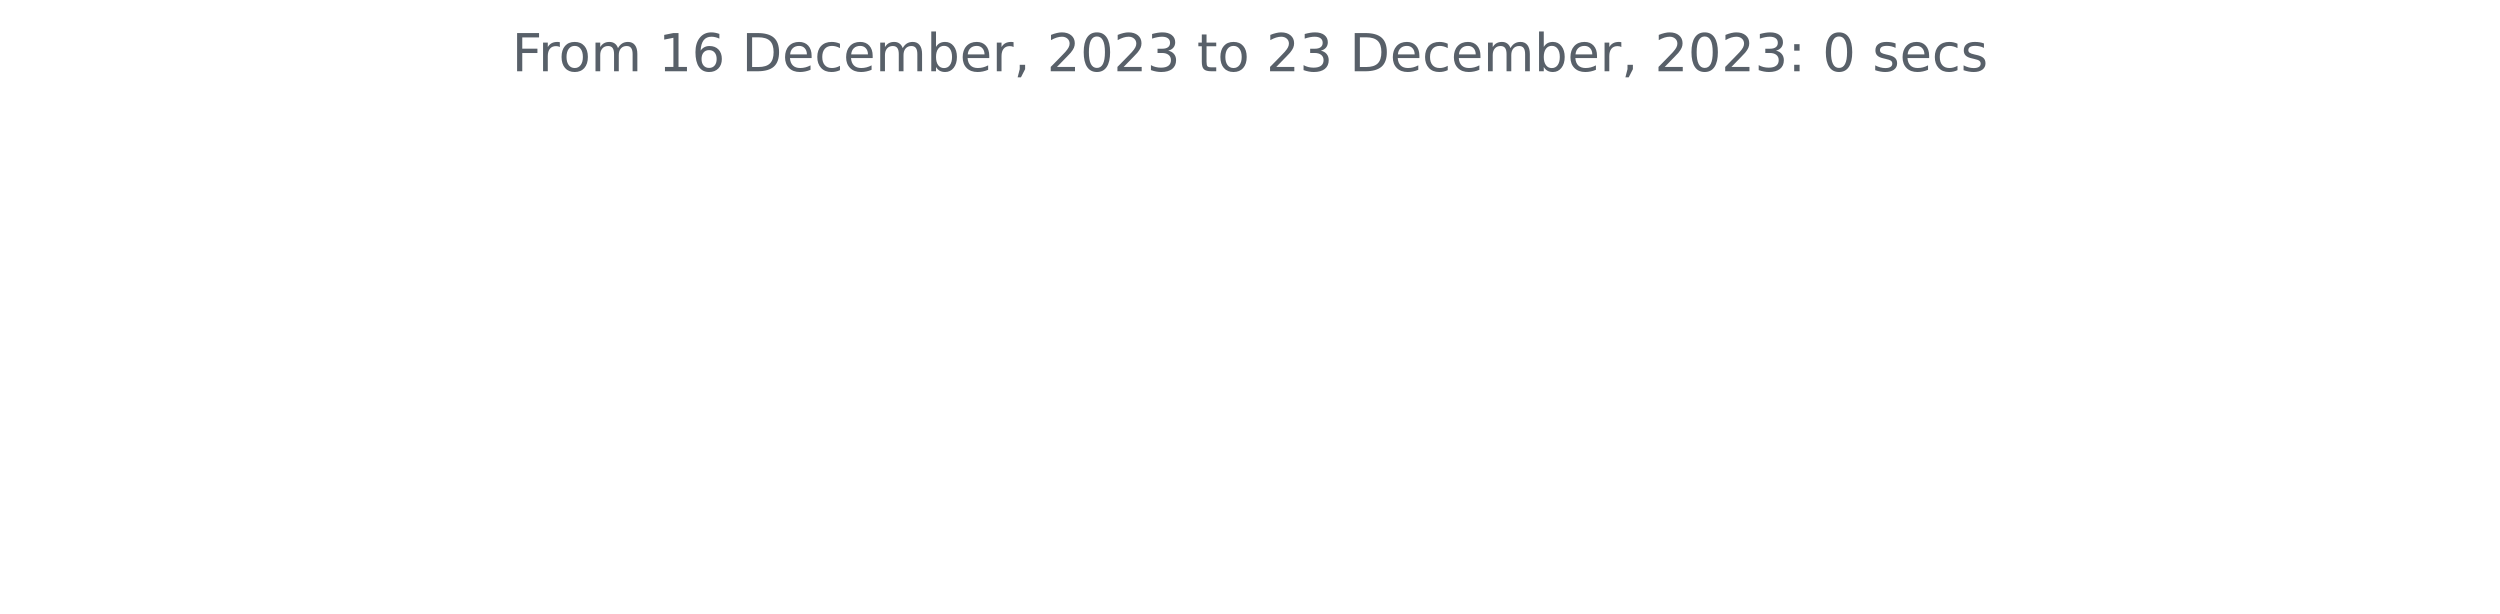
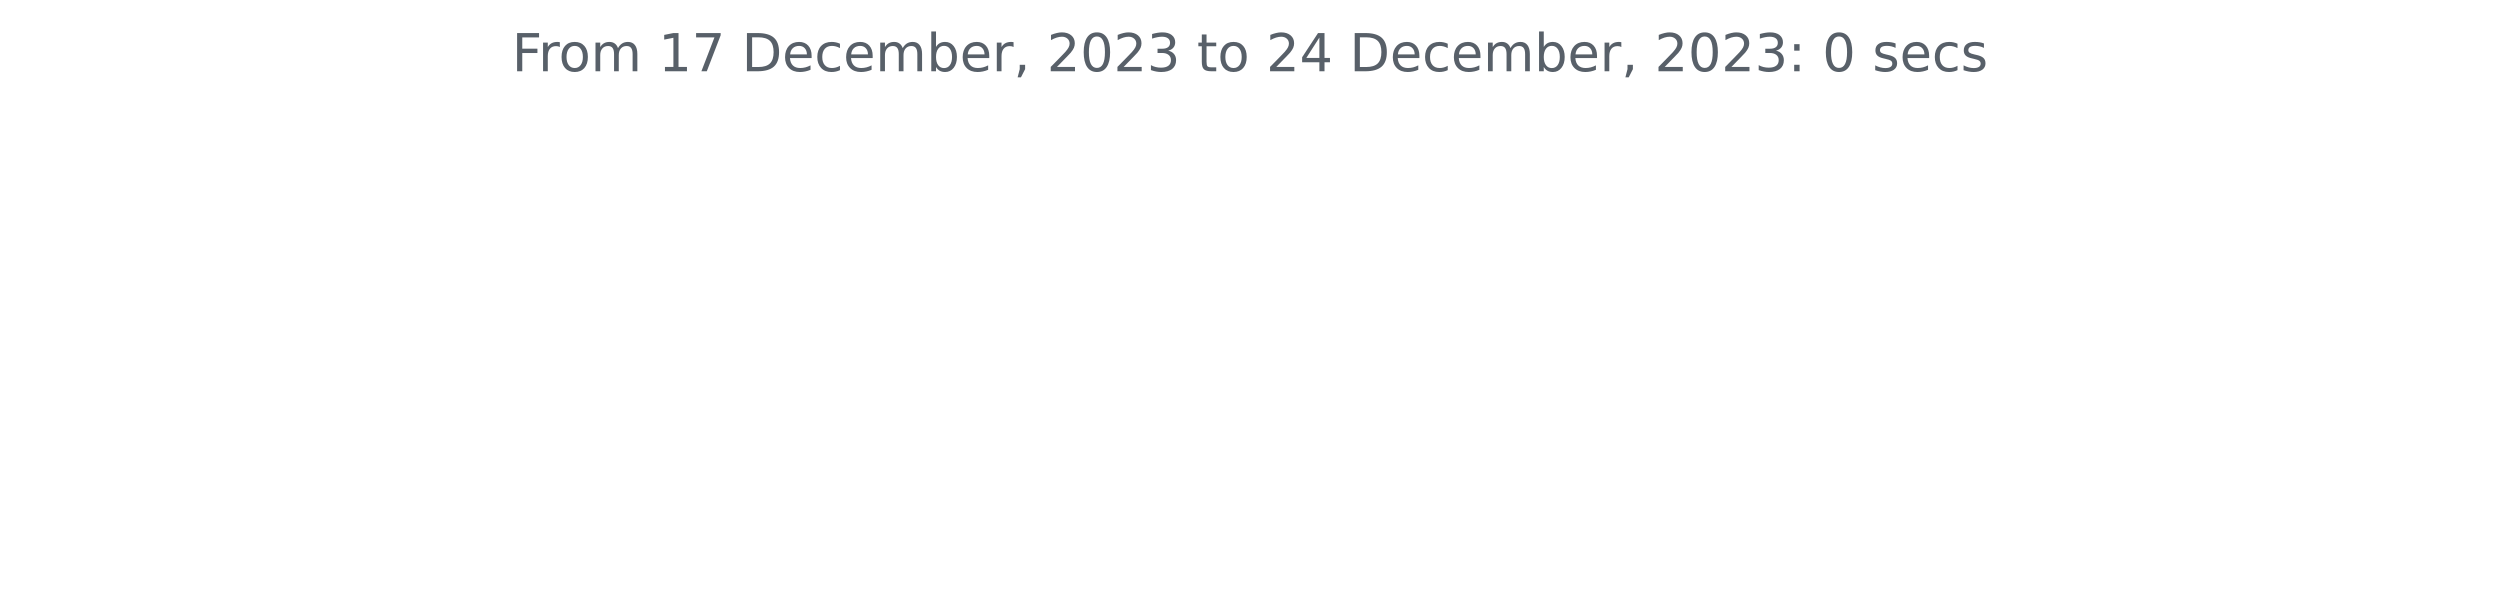
<svg xmlns="http://www.w3.org/2000/svg" xmlns:xlink="http://www.w3.org/1999/xlink" width="572.4pt" height="140.398pt" viewBox="0 0 572.4 140.398" version="1.1">
  <defs>
    <style type="text/css">*{stroke-linejoin: round; stroke-linecap: butt}</style>
  </defs>
  <g id="figure_1">
    <g id="patch_1">
      <path d="M 0 140.398  L 572.4 140.398  L 572.4 0  L 0 0  L 0 140.398  z " style="fill: none" />
    </g>
    <g id="axes_1">
      <g id="matplotlib.axis_1" />
      <g id="matplotlib.axis_2" />
      <g id="text_1">
        <g style="fill: #586069" transform="translate(117.2175 16.31812)scale(0.12 -0.12)">
          <defs>
            <path id="DejaVuSans-46" d="M 628 4666  L 3309 4666  L 3309 4134  L 1259 4134  L 1259 2759  L 3109 2759  L 3109 2228  L 1259 2228  L 1259 0  L 628 0  L 628 4666  z " transform="scale(0.015625)" />
            <path id="DejaVuSans-72" d="M 2631 2963  Q 2534 3019 2420 3045  Q 2306 3072 2169 3072  Q 1681 3072 1420 2755  Q 1159 2438 1159 1844  L 1159 0  L 581 0  L 581 3500  L 1159 3500  L 1159 2956  Q 1341 3275 1631 3429  Q 1922 3584 2338 3584  Q 2397 3584 2469 3576  Q 2541 3569 2628 3553  L 2631 2963  z " transform="scale(0.015625)" />
            <path id="DejaVuSans-6f" d="M 1959 3097  Q 1497 3097 1228 2736  Q 959 2375 959 1747  Q 959 1119 1226 758  Q 1494 397 1959 397  Q 2419 397 2687 759  Q 2956 1122 2956 1747  Q 2956 2369 2687 2733  Q 2419 3097 1959 3097  z M 1959 3584  Q 2709 3584 3137 3096  Q 3566 2609 3566 1747  Q 3566 888 3137 398  Q 2709 -91 1959 -91  Q 1206 -91 779 398  Q 353 888 353 1747  Q 353 2609 779 3096  Q 1206 3584 1959 3584  z " transform="scale(0.015625)" />
            <path id="DejaVuSans-6d" d="M 3328 2828  Q 3544 3216 3844 3400  Q 4144 3584 4550 3584  Q 5097 3584 5394 3201  Q 5691 2819 5691 2113  L 5691 0  L 5113 0  L 5113 2094  Q 5113 2597 4934 2840  Q 4756 3084 4391 3084  Q 3944 3084 3684 2787  Q 3425 2491 3425 1978  L 3425 0  L 2847 0  L 2847 2094  Q 2847 2600 2669 2842  Q 2491 3084 2119 3084  Q 1678 3084 1418 2786  Q 1159 2488 1159 1978  L 1159 0  L 581 0  L 581 3500  L 1159 3500  L 1159 2956  Q 1356 3278 1631 3431  Q 1906 3584 2284 3584  Q 2666 3584 2933 3390  Q 3200 3197 3328 2828  z " transform="scale(0.015625)" />
            <path id="DejaVuSans-20" transform="scale(0.015625)" />
            <path id="DejaVuSans-31" d="M 794 531  L 1825 531  L 1825 4091  L 703 3866  L 703 4441  L 1819 4666  L 2450 4666  L 2450 531  L 3481 531  L 3481 0  L 794 0  L 794 531  z " transform="scale(0.015625)" />
-             <path id="DejaVuSans-36" d="M 2113 2584  Q 1688 2584 1439 2293  Q 1191 2003 1191 1497  Q 1191 994 1439 701  Q 1688 409 2113 409  Q 2538 409 2786 701  Q 3034 994 3034 1497  Q 3034 2003 2786 2293  Q 2538 2584 2113 2584  z M 3366 4563  L 3366 3988  Q 3128 4100 2886 4159  Q 2644 4219 2406 4219  Q 1781 4219 1451 3797  Q 1122 3375 1075 2522  Q 1259 2794 1537 2939  Q 1816 3084 2150 3084  Q 2853 3084 3261 2657  Q 3669 2231 3669 1497  Q 3669 778 3244 343  Q 2819 -91 2113 -91  Q 1303 -91 875 529  Q 447 1150 447 2328  Q 447 3434 972 4092  Q 1497 4750 2381 4750  Q 2619 4750 2861 4703  Q 3103 4656 3366 4563  z " transform="scale(0.015625)" />
+             <path id="DejaVuSans-37" d="M 525 4666  L 3525 4666  L 3525 4397  L 1831 0  L 1172 0  L 2766 4134  L 525 4134  L 525 4666  z " transform="scale(0.015625)" />
            <path id="DejaVuSans-44" d="M 1259 4147  L 1259 519  L 2022 519  Q 2988 519 3436 956  Q 3884 1394 3884 2338  Q 3884 3275 3436 3711  Q 2988 4147 2022 4147  L 1259 4147  z M 628 4666  L 1925 4666  Q 3281 4666 3915 4102  Q 4550 3538 4550 2338  Q 4550 1131 3912 565  Q 3275 0 1925 0  L 628 0  L 628 4666  z " transform="scale(0.015625)" />
            <path id="DejaVuSans-65" d="M 3597 1894  L 3597 1613  L 953 1613  Q 991 1019 1311 708  Q 1631 397 2203 397  Q 2534 397 2845 478  Q 3156 559 3463 722  L 3463 178  Q 3153 47 2828 -22  Q 2503 -91 2169 -91  Q 1331 -91 842 396  Q 353 884 353 1716  Q 353 2575 817 3079  Q 1281 3584 2069 3584  Q 2775 3584 3186 3129  Q 3597 2675 3597 1894  z M 3022 2063  Q 3016 2534 2758 2815  Q 2500 3097 2075 3097  Q 1594 3097 1305 2825  Q 1016 2553 972 2059  L 3022 2063  z " transform="scale(0.015625)" />
            <path id="DejaVuSans-63" d="M 3122 3366  L 3122 2828  Q 2878 2963 2633 3030  Q 2388 3097 2138 3097  Q 1578 3097 1268 2742  Q 959 2388 959 1747  Q 959 1106 1268 751  Q 1578 397 2138 397  Q 2388 397 2633 464  Q 2878 531 3122 666  L 3122 134  Q 2881 22 2623 -34  Q 2366 -91 2075 -91  Q 1284 -91 818 406  Q 353 903 353 1747  Q 353 2603 823 3093  Q 1294 3584 2113 3584  Q 2378 3584 2631 3529  Q 2884 3475 3122 3366  z " transform="scale(0.015625)" />
            <path id="DejaVuSans-62" d="M 3116 1747  Q 3116 2381 2855 2742  Q 2594 3103 2138 3103  Q 1681 3103 1420 2742  Q 1159 2381 1159 1747  Q 1159 1113 1420 752  Q 1681 391 2138 391  Q 2594 391 2855 752  Q 3116 1113 3116 1747  z M 1159 2969  Q 1341 3281 1617 3432  Q 1894 3584 2278 3584  Q 2916 3584 3314 3078  Q 3713 2572 3713 1747  Q 3713 922 3314 415  Q 2916 -91 2278 -91  Q 1894 -91 1617 61  Q 1341 213 1159 525  L 1159 0  L 581 0  L 581 4863  L 1159 4863  L 1159 2969  z " transform="scale(0.015625)" />
            <path id="DejaVuSans-2c" d="M 750 794  L 1409 794  L 1409 256  L 897 -744  L 494 -744  L 750 256  L 750 794  z " transform="scale(0.015625)" />
            <path id="DejaVuSans-32" d="M 1228 531  L 3431 531  L 3431 0  L 469 0  L 469 531  Q 828 903 1448 1529  Q 2069 2156 2228 2338  Q 2531 2678 2651 2914  Q 2772 3150 2772 3378  Q 2772 3750 2511 3984  Q 2250 4219 1831 4219  Q 1534 4219 1204 4116  Q 875 4013 500 3803  L 500 4441  Q 881 4594 1212 4672  Q 1544 4750 1819 4750  Q 2544 4750 2975 4387  Q 3406 4025 3406 3419  Q 3406 3131 3298 2873  Q 3191 2616 2906 2266  Q 2828 2175 2409 1742  Q 1991 1309 1228 531  z " transform="scale(0.015625)" />
            <path id="DejaVuSans-30" d="M 2034 4250  Q 1547 4250 1301 3770  Q 1056 3291 1056 2328  Q 1056 1369 1301 889  Q 1547 409 2034 409  Q 2525 409 2770 889  Q 3016 1369 3016 2328  Q 3016 3291 2770 3770  Q 2525 4250 2034 4250  z M 2034 4750  Q 2819 4750 3233 4129  Q 3647 3509 3647 2328  Q 3647 1150 3233 529  Q 2819 -91 2034 -91  Q 1250 -91 836 529  Q 422 1150 422 2328  Q 422 3509 836 4129  Q 1250 4750 2034 4750  z " transform="scale(0.015625)" />
            <path id="DejaVuSans-33" d="M 2597 2516  Q 3050 2419 3304 2112  Q 3559 1806 3559 1356  Q 3559 666 3084 287  Q 2609 -91 1734 -91  Q 1441 -91 1130 -33  Q 819 25 488 141  L 488 750  Q 750 597 1062 519  Q 1375 441 1716 441  Q 2309 441 2620 675  Q 2931 909 2931 1356  Q 2931 1769 2642 2001  Q 2353 2234 1838 2234  L 1294 2234  L 1294 2753  L 1863 2753  Q 2328 2753 2575 2939  Q 2822 3125 2822 3475  Q 2822 3834 2567 4026  Q 2313 4219 1838 4219  Q 1578 4219 1281 4162  Q 984 4106 628 3988  L 628 4550  Q 988 4650 1302 4700  Q 1616 4750 1894 4750  Q 2613 4750 3031 4423  Q 3450 4097 3450 3541  Q 3450 3153 3228 2886  Q 3006 2619 2597 2516  z " transform="scale(0.015625)" />
            <path id="DejaVuSans-74" d="M 1172 4494  L 1172 3500  L 2356 3500  L 2356 3053  L 1172 3053  L 1172 1153  Q 1172 725 1289 603  Q 1406 481 1766 481  L 2356 481  L 2356 0  L 1766 0  Q 1100 0 847 248  Q 594 497 594 1153  L 594 3053  L 172 3053  L 172 3500  L 594 3500  L 594 4494  L 1172 4494  z " transform="scale(0.015625)" />
+             <path id="DejaVuSans-34" d="M 2419 4116  L 825 1625  L 2419 1625  L 2419 4116  z M 2253 4666  L 3047 4666  L 3047 1625  L 3713 1625  L 3713 1100  L 3047 1100  L 3047 0  L 2419 0  L 2419 1100  L 313 1100  L 313 1709  L 2253 4666  z " transform="scale(0.015625)" />
            <path id="DejaVuSans-3a" d="M 750 794  L 1409 794  L 1409 0  L 750 0  L 750 794  z M 750 3309  L 1409 3309  L 1409 2516  L 750 2516  L 750 3309  z " transform="scale(0.015625)" />
            <path id="DejaVuSans-73" d="M 2834 3397  L 2834 2853  Q 2591 2978 2328 3040  Q 2066 3103 1784 3103  Q 1356 3103 1142 2972  Q 928 2841 928 2578  Q 928 2378 1081 2264  Q 1234 2150 1697 2047  L 1894 2003  Q 2506 1872 2764 1633  Q 3022 1394 3022 966  Q 3022 478 2636 193  Q 2250 -91 1575 -91  Q 1294 -91 989 -36  Q 684 19 347 128  L 347 722  Q 666 556 975 473  Q 1284 391 1588 391  Q 1994 391 2212 530  Q 2431 669 2431 922  Q 2431 1156 2273 1281  Q 2116 1406 1581 1522  L 1381 1569  Q 847 1681 609 1914  Q 372 2147 372 2553  Q 372 3047 722 3315  Q 1072 3584 1716 3584  Q 2034 3584 2315 3537  Q 2597 3491 2834 3397  z " transform="scale(0.015625)" />
          </defs>
          <use xlink:href="#DejaVuSans-46" />
          <use xlink:href="#DejaVuSans-72" x="50.27" />
          <use xlink:href="#DejaVuSans-6f" x="89.133" />
          <use xlink:href="#DejaVuSans-6d" x="150.314" />
          <use xlink:href="#DejaVuSans-20" x="247.727" />
          <use xlink:href="#DejaVuSans-31" x="279.514" />
-           <use xlink:href="#DejaVuSans-36" x="343.137" />
+           <use xlink:href="#DejaVuSans-37" x="343.137" />
          <use xlink:href="#DejaVuSans-20" x="406.76" />
          <use xlink:href="#DejaVuSans-44" x="438.547" />
          <use xlink:href="#DejaVuSans-65" x="515.549" />
          <use xlink:href="#DejaVuSans-63" x="577.072" />
          <use xlink:href="#DejaVuSans-65" x="632.053" />
          <use xlink:href="#DejaVuSans-6d" x="693.576" />
          <use xlink:href="#DejaVuSans-62" x="790.988" />
          <use xlink:href="#DejaVuSans-65" x="854.465" />
          <use xlink:href="#DejaVuSans-72" x="915.988" />
          <use xlink:href="#DejaVuSans-2c" x="957.102" />
          <use xlink:href="#DejaVuSans-20" x="988.889" />
          <use xlink:href="#DejaVuSans-32" x="1020.676" />
          <use xlink:href="#DejaVuSans-30" x="1084.299" />
          <use xlink:href="#DejaVuSans-32" x="1147.922" />
          <use xlink:href="#DejaVuSans-33" x="1211.545" />
          <use xlink:href="#DejaVuSans-20" x="1275.168" />
          <use xlink:href="#DejaVuSans-74" x="1306.955" />
          <use xlink:href="#DejaVuSans-6f" x="1346.164" />
          <use xlink:href="#DejaVuSans-20" x="1407.346" />
          <use xlink:href="#DejaVuSans-32" x="1439.133" />
-           <use xlink:href="#DejaVuSans-33" x="1502.756" />
+           <use xlink:href="#DejaVuSans-34" x="1502.756" />
          <use xlink:href="#DejaVuSans-20" x="1566.379" />
          <use xlink:href="#DejaVuSans-44" x="1598.166" />
          <use xlink:href="#DejaVuSans-65" x="1675.168" />
          <use xlink:href="#DejaVuSans-63" x="1736.691" />
          <use xlink:href="#DejaVuSans-65" x="1791.672" />
          <use xlink:href="#DejaVuSans-6d" x="1853.195" />
          <use xlink:href="#DejaVuSans-62" x="1950.607" />
          <use xlink:href="#DejaVuSans-65" x="2014.084" />
          <use xlink:href="#DejaVuSans-72" x="2075.607" />
          <use xlink:href="#DejaVuSans-2c" x="2116.721" />
          <use xlink:href="#DejaVuSans-20" x="2148.508" />
          <use xlink:href="#DejaVuSans-32" x="2180.295" />
          <use xlink:href="#DejaVuSans-30" x="2243.918" />
          <use xlink:href="#DejaVuSans-32" x="2307.541" />
          <use xlink:href="#DejaVuSans-33" x="2371.164" />
          <use xlink:href="#DejaVuSans-3a" x="2434.787" />
          <use xlink:href="#DejaVuSans-20" x="2468.479" />
          <use xlink:href="#DejaVuSans-30" x="2500.266" />
          <use xlink:href="#DejaVuSans-20" x="2563.889" />
          <use xlink:href="#DejaVuSans-73" x="2595.676" />
          <use xlink:href="#DejaVuSans-65" x="2647.775" />
          <use xlink:href="#DejaVuSans-63" x="2709.299" />
          <use xlink:href="#DejaVuSans-73" x="2764.279" />
        </g>
      </g>
    </g>
  </g>
</svg>
